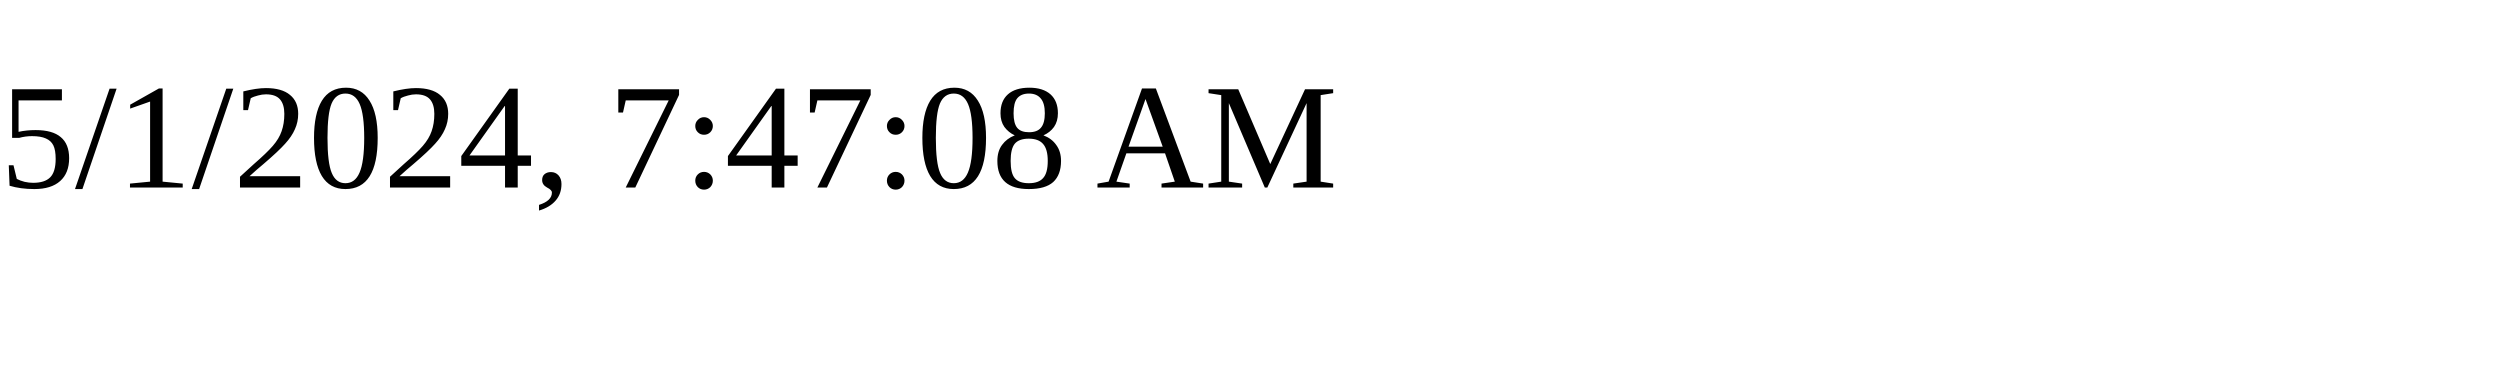
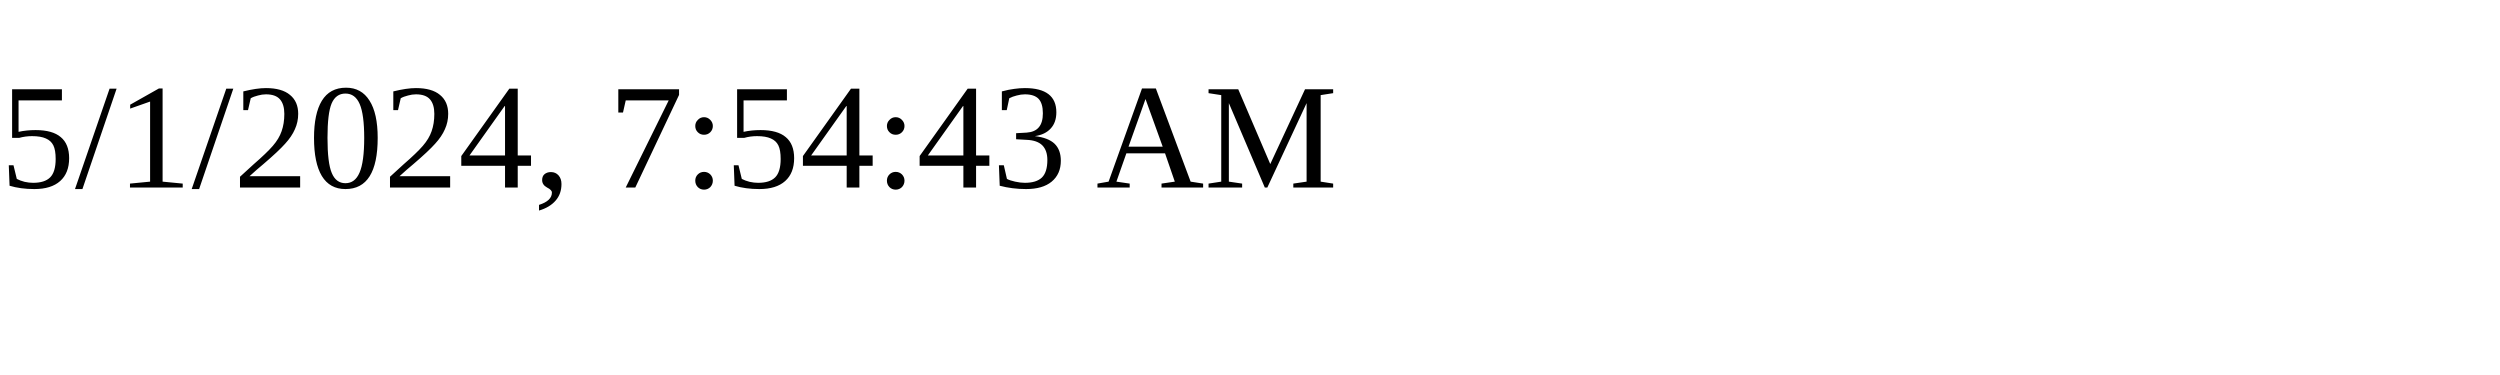
<svg xmlns="http://www.w3.org/2000/svg" height="30" width="200">
-   <text x="0" y="15">5/1/2024, 7:47:08 AM</text>
+   <text x="0" y="15">5/1/2024, 7:54:43 AM</text>
</svg>
